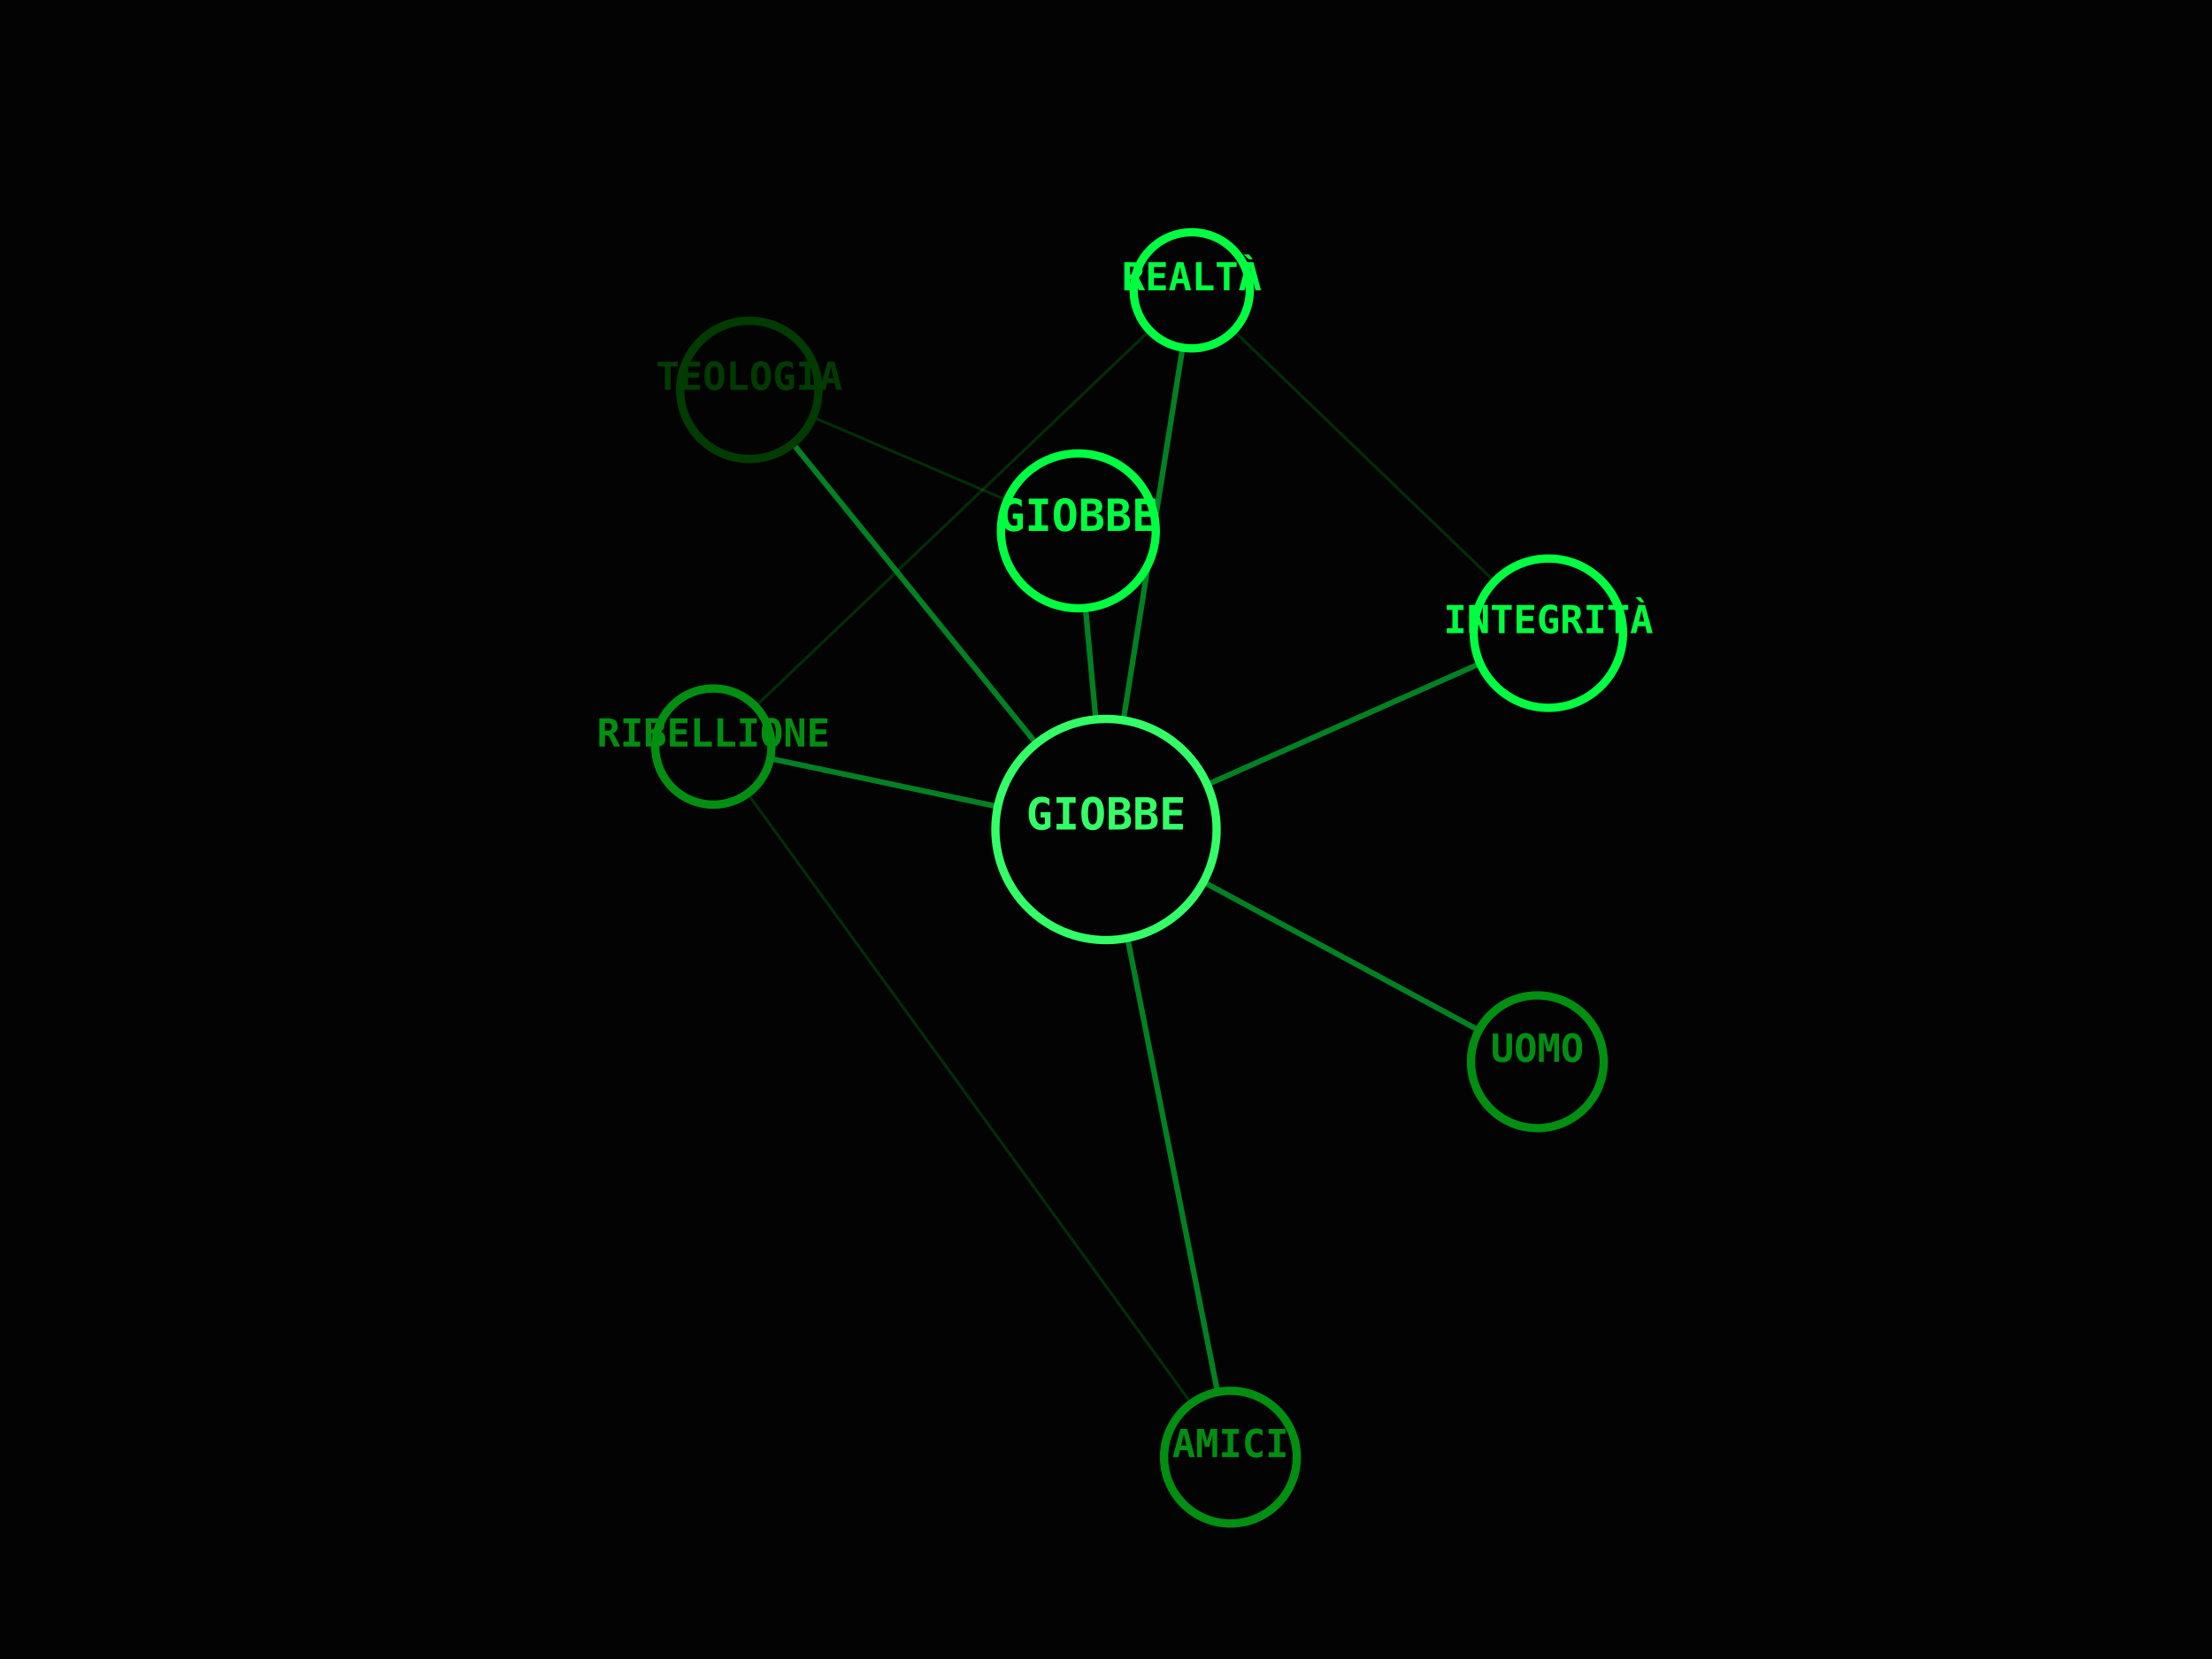
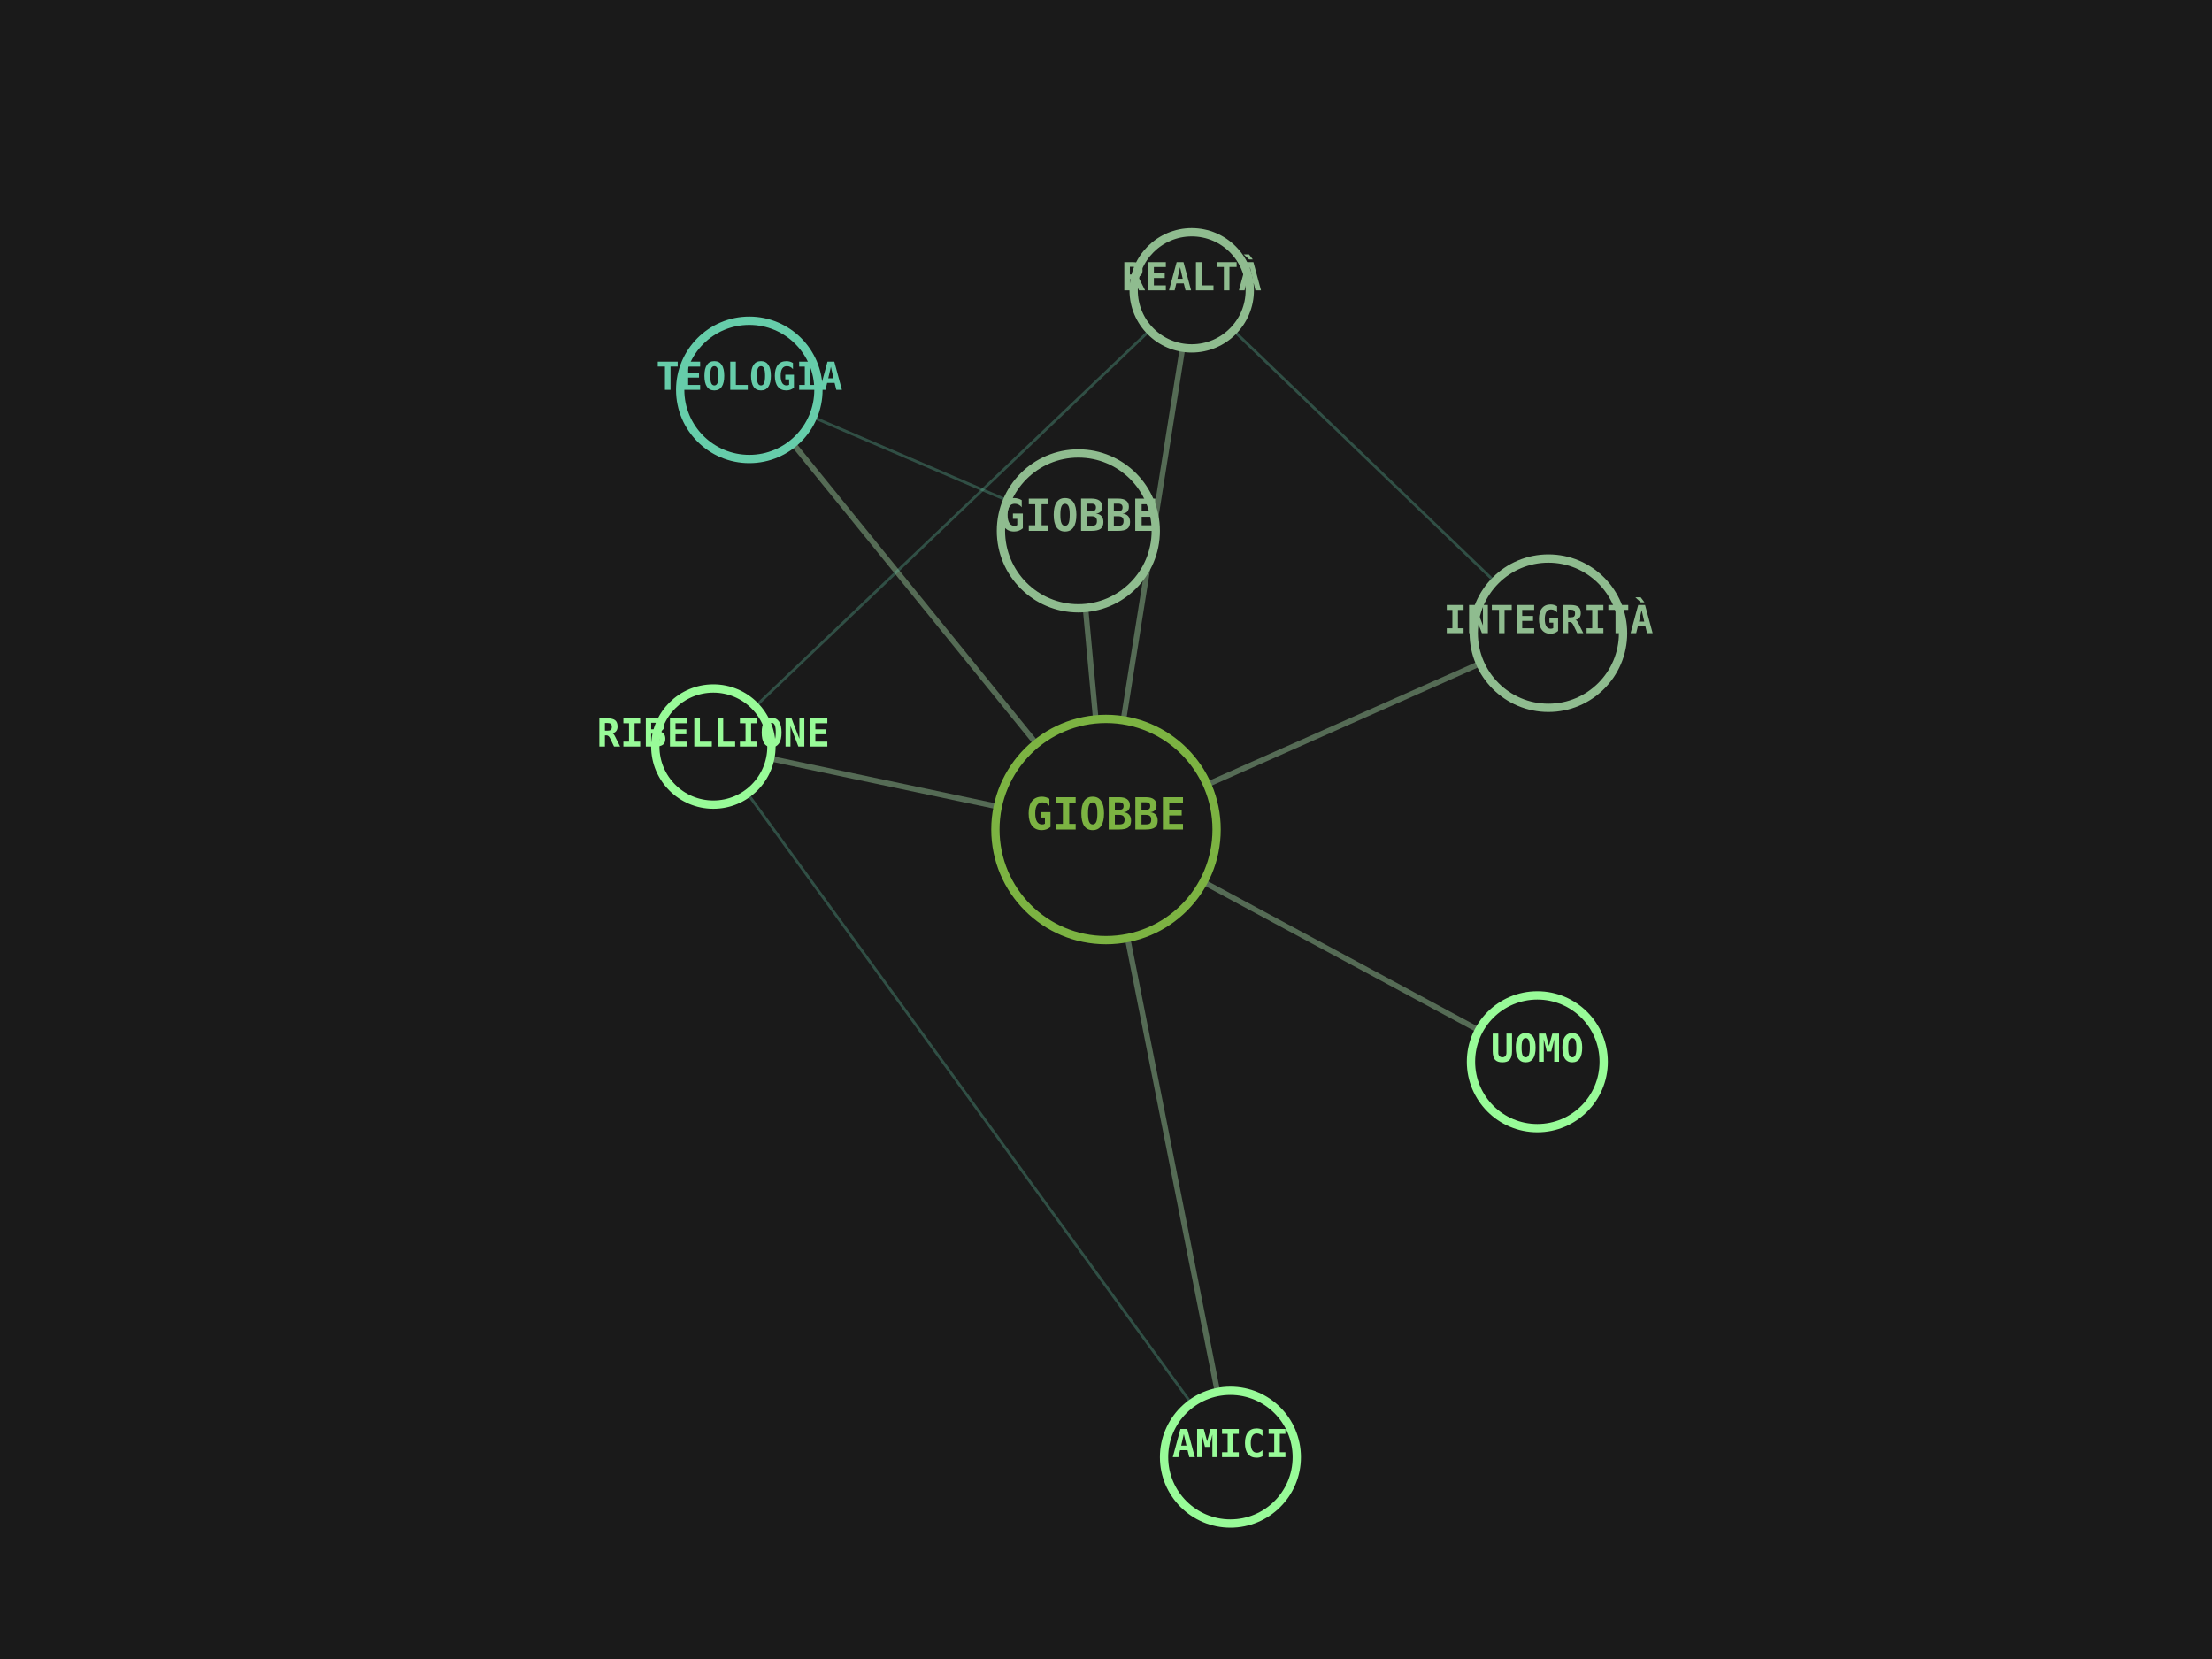
<svg xmlns="http://www.w3.org/2000/svg" viewBox="0 0 800 600" width="100%" height="100%">
-   <rect width="100%" height="100%" fill="#030303" />
-   <line x1="400" y1="300" x2="390" y2="192" stroke="#00FF41" stroke-width="2" opacity="0.5" />
-   <line x1="400" y1="300" x2="271" y2="141" stroke="#00FF41" stroke-width="2" opacity="0.5" />
-   <line x1="390" y1="192" x2="271" y2="141" stroke="#008F11" stroke-width="1" opacity="0.3" />
-   <line x1="400" y1="300" x2="556" y2="384" stroke="#00FF41" stroke-width="2" opacity="0.5" />
-   <line x1="400" y1="300" x2="445" y2="527" stroke="#00FF41" stroke-width="2" opacity="0.5" />
-   <line x1="400" y1="300" x2="258" y2="270" stroke="#00FF41" stroke-width="2" opacity="0.5" />
-   <line x1="445" y1="527" x2="258" y2="270" stroke="#008F11" stroke-width="1" opacity="0.3" />
-   <line x1="400" y1="300" x2="431" y2="105" stroke="#00FF41" stroke-width="2" opacity="0.5" />
-   <line x1="258" y1="270" x2="431" y2="105" stroke="#008F11" stroke-width="1" opacity="0.3" />
-   <line x1="400" y1="300" x2="560" y2="229" stroke="#00FF41" stroke-width="2" opacity="0.5" />
-   <line x1="431" y1="105" x2="560" y2="229" stroke="#008F11" stroke-width="1" opacity="0.3" />
-   <circle cx="400" cy="300" r="40" fill="#030303" stroke="#33FF66" stroke-width="3" />
-   <text x="400" y="300" fill="#33FF66" font-family="monospace" font-size="16" font-weight="bold" text-anchor="middle" alignment-baseline="middle">GIOBBE</text>
-   <circle cx="390" cy="192" r="28" fill="#030303" stroke="#00FF41" stroke-width="3" />
-   <text x="390" y="192" fill="#00FF41" font-family="monospace" font-size="16" font-weight="bold" text-anchor="middle" alignment-baseline="middle">GIOBBE</text>
-   <circle cx="271" cy="141" r="25" fill="#030303" stroke="#003B00" stroke-width="3" />
-   <text x="271" y="141" fill="#003B00" font-family="monospace" font-size="14" font-weight="bold" text-anchor="middle" alignment-baseline="middle">TEOLOGIA</text>
-   <circle cx="556" cy="384" r="24" fill="#030303" stroke="#008F11" stroke-width="3" />
-   <text x="556" y="384" fill="#008F11" font-family="monospace" font-size="14" font-weight="bold" text-anchor="middle" alignment-baseline="middle">UOMO</text>
-   <circle cx="445" cy="527" r="24" fill="#030303" stroke="#008F11" stroke-width="3" />
-   <text x="445" y="527" fill="#008F11" font-family="monospace" font-size="14" font-weight="bold" text-anchor="middle" alignment-baseline="middle">AMICI</text>
-   <circle cx="258" cy="270" r="21" fill="#030303" stroke="#008F11" stroke-width="3" />
-   <text x="258" y="270" fill="#008F11" font-family="monospace" font-size="14" font-weight="bold" text-anchor="middle" alignment-baseline="middle">RIBELLIONE</text>
-   <circle cx="431" cy="105" r="21" fill="#030303" stroke="#00FF41" stroke-width="3" />
-   <text x="431" y="105" fill="#00FF41" font-family="monospace" font-size="14" font-weight="bold" text-anchor="middle" alignment-baseline="middle">REALTÀ</text>
-   <circle cx="560" cy="229" r="27" fill="#030303" stroke="#00FF41" stroke-width="3" />
-   <text x="560" y="229" fill="#00FF41" font-family="monospace" font-size="14" font-weight="bold" text-anchor="middle" alignment-baseline="middle">INTEGRITÀ</text>
+   <rect width="100%" height="100%" fill="#1A1A1A" />
+   <line x1="400" y1="300" x2="390" y2="192" stroke="#8FBC8F" stroke-width="2" opacity="0.5" />
+   <line x1="400" y1="300" x2="271" y2="141" stroke="#8FBC8F" stroke-width="2" opacity="0.5" />
+   <line x1="390" y1="192" x2="271" y2="141" stroke="#66CDAA" stroke-width="1" opacity="0.3" />
+   <line x1="400" y1="300" x2="556" y2="384" stroke="#8FBC8F" stroke-width="2" opacity="0.5" />
+   <line x1="400" y1="300" x2="445" y2="527" stroke="#8FBC8F" stroke-width="2" opacity="0.5" />
+   <line x1="400" y1="300" x2="258" y2="270" stroke="#8FBC8F" stroke-width="2" opacity="0.5" />
+   <line x1="445" y1="527" x2="258" y2="270" stroke="#66CDAA" stroke-width="1" opacity="0.3" />
+   <line x1="400" y1="300" x2="431" y2="105" stroke="#8FBC8F" stroke-width="2" opacity="0.5" />
+   <line x1="258" y1="270" x2="431" y2="105" stroke="#66CDAA" stroke-width="1" opacity="0.3" />
+   <line x1="400" y1="300" x2="560" y2="229" stroke="#8FBC8F" stroke-width="2" opacity="0.5" />
+   <line x1="431" y1="105" x2="560" y2="229" stroke="#66CDAA" stroke-width="1" opacity="0.3" />
+   <circle cx="400" cy="300" r="40" fill="#1A1A1A" stroke="#7CB342" stroke-width="3" />
+   <text x="400" y="300" fill="#7CB342" font-family="monospace" font-size="16" font-weight="bold" text-anchor="middle" alignment-baseline="middle">GIOBBE</text>
+   <circle cx="390" cy="192" r="28" fill="#1A1A1A" stroke="#8FBC8F" stroke-width="3" />
+   <text x="390" y="192" fill="#8FBC8F" font-family="monospace" font-size="16" font-weight="bold" text-anchor="middle" alignment-baseline="middle">GIOBBE</text>
+   <circle cx="271" cy="141" r="25" fill="#1A1A1A" stroke="#66CDAA" stroke-width="3" />
+   <text x="271" y="141" fill="#66CDAA" font-family="monospace" font-size="14" font-weight="bold" text-anchor="middle" alignment-baseline="middle">TEOLOGIA</text>
+   <circle cx="556" cy="384" r="24" fill="#1A1A1A" stroke="#98FB98" stroke-width="3" />
+   <text x="556" y="384" fill="#98FB98" font-family="monospace" font-size="14" font-weight="bold" text-anchor="middle" alignment-baseline="middle">UOMO</text>
+   <circle cx="445" cy="527" r="24" fill="#1A1A1A" stroke="#98FB98" stroke-width="3" />
+   <text x="445" y="527" fill="#98FB98" font-family="monospace" font-size="14" font-weight="bold" text-anchor="middle" alignment-baseline="middle">AMICI</text>
+   <circle cx="258" cy="270" r="21" fill="#1A1A1A" stroke="#98FB98" stroke-width="3" />
+   <text x="258" y="270" fill="#98FB98" font-family="monospace" font-size="14" font-weight="bold" text-anchor="middle" alignment-baseline="middle">RIBELLIONE</text>
+   <circle cx="431" cy="105" r="21" fill="#1A1A1A" stroke="#8FBC8F" stroke-width="3" />
+   <text x="431" y="105" fill="#8FBC8F" font-family="monospace" font-size="14" font-weight="bold" text-anchor="middle" alignment-baseline="middle">REALTÀ</text>
+   <circle cx="560" cy="229" r="27" fill="#1A1A1A" stroke="#8FBC8F" stroke-width="3" />
+   <text x="560" y="229" fill="#8FBC8F" font-family="monospace" font-size="14" font-weight="bold" text-anchor="middle" alignment-baseline="middle">INTEGRITÀ</text>
</svg>
